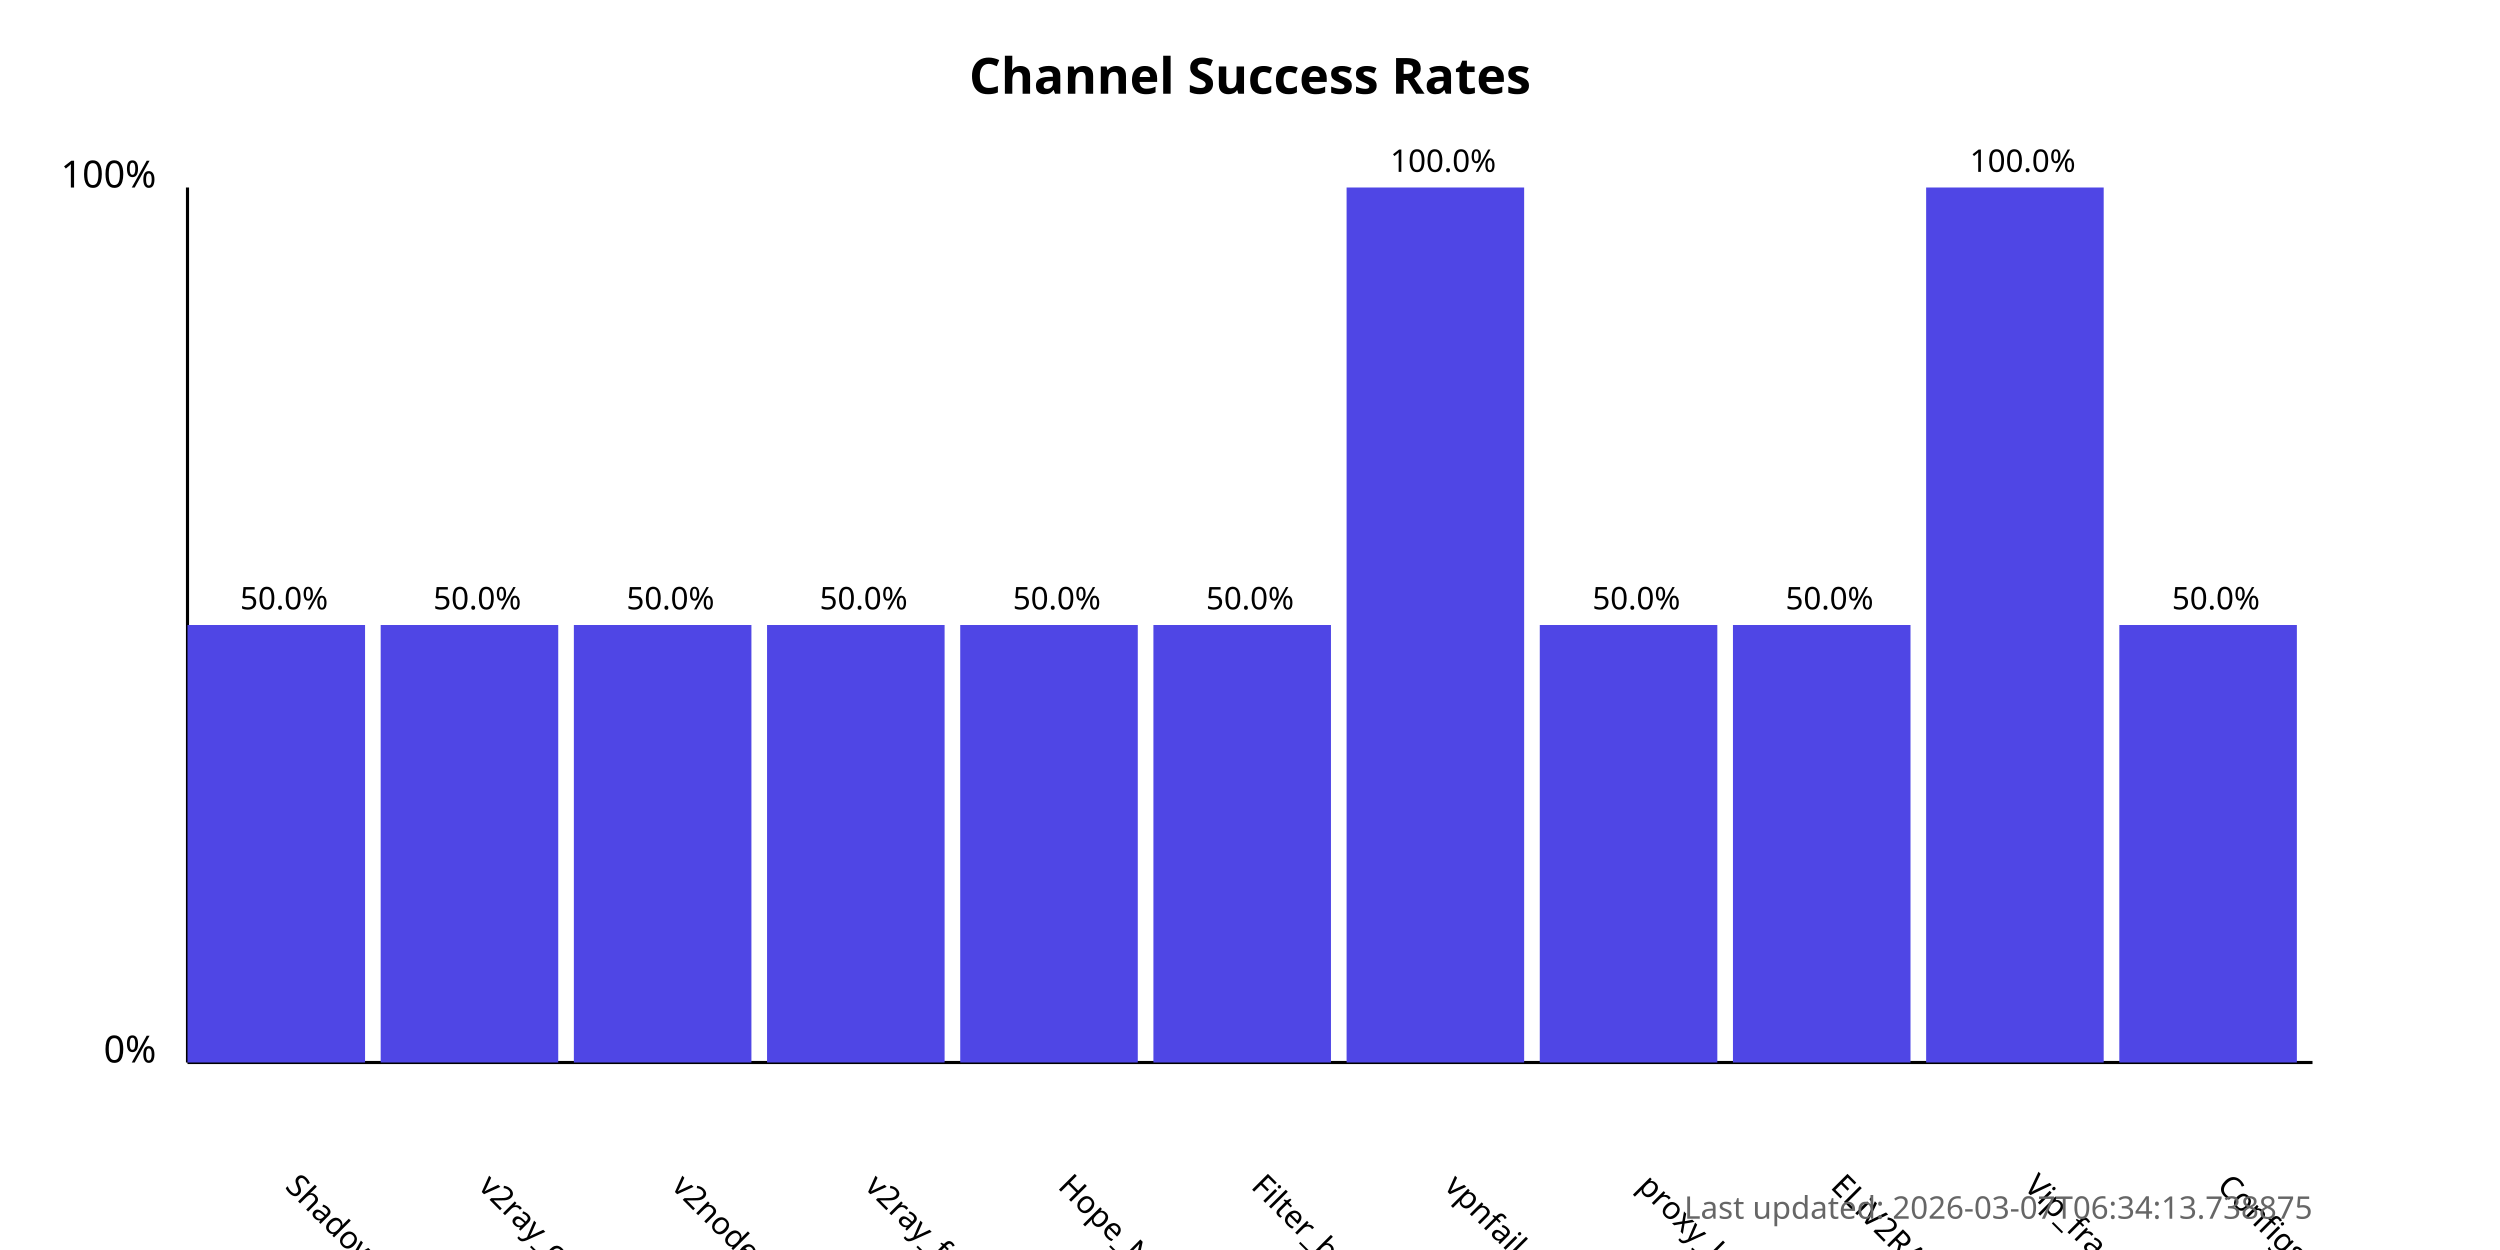
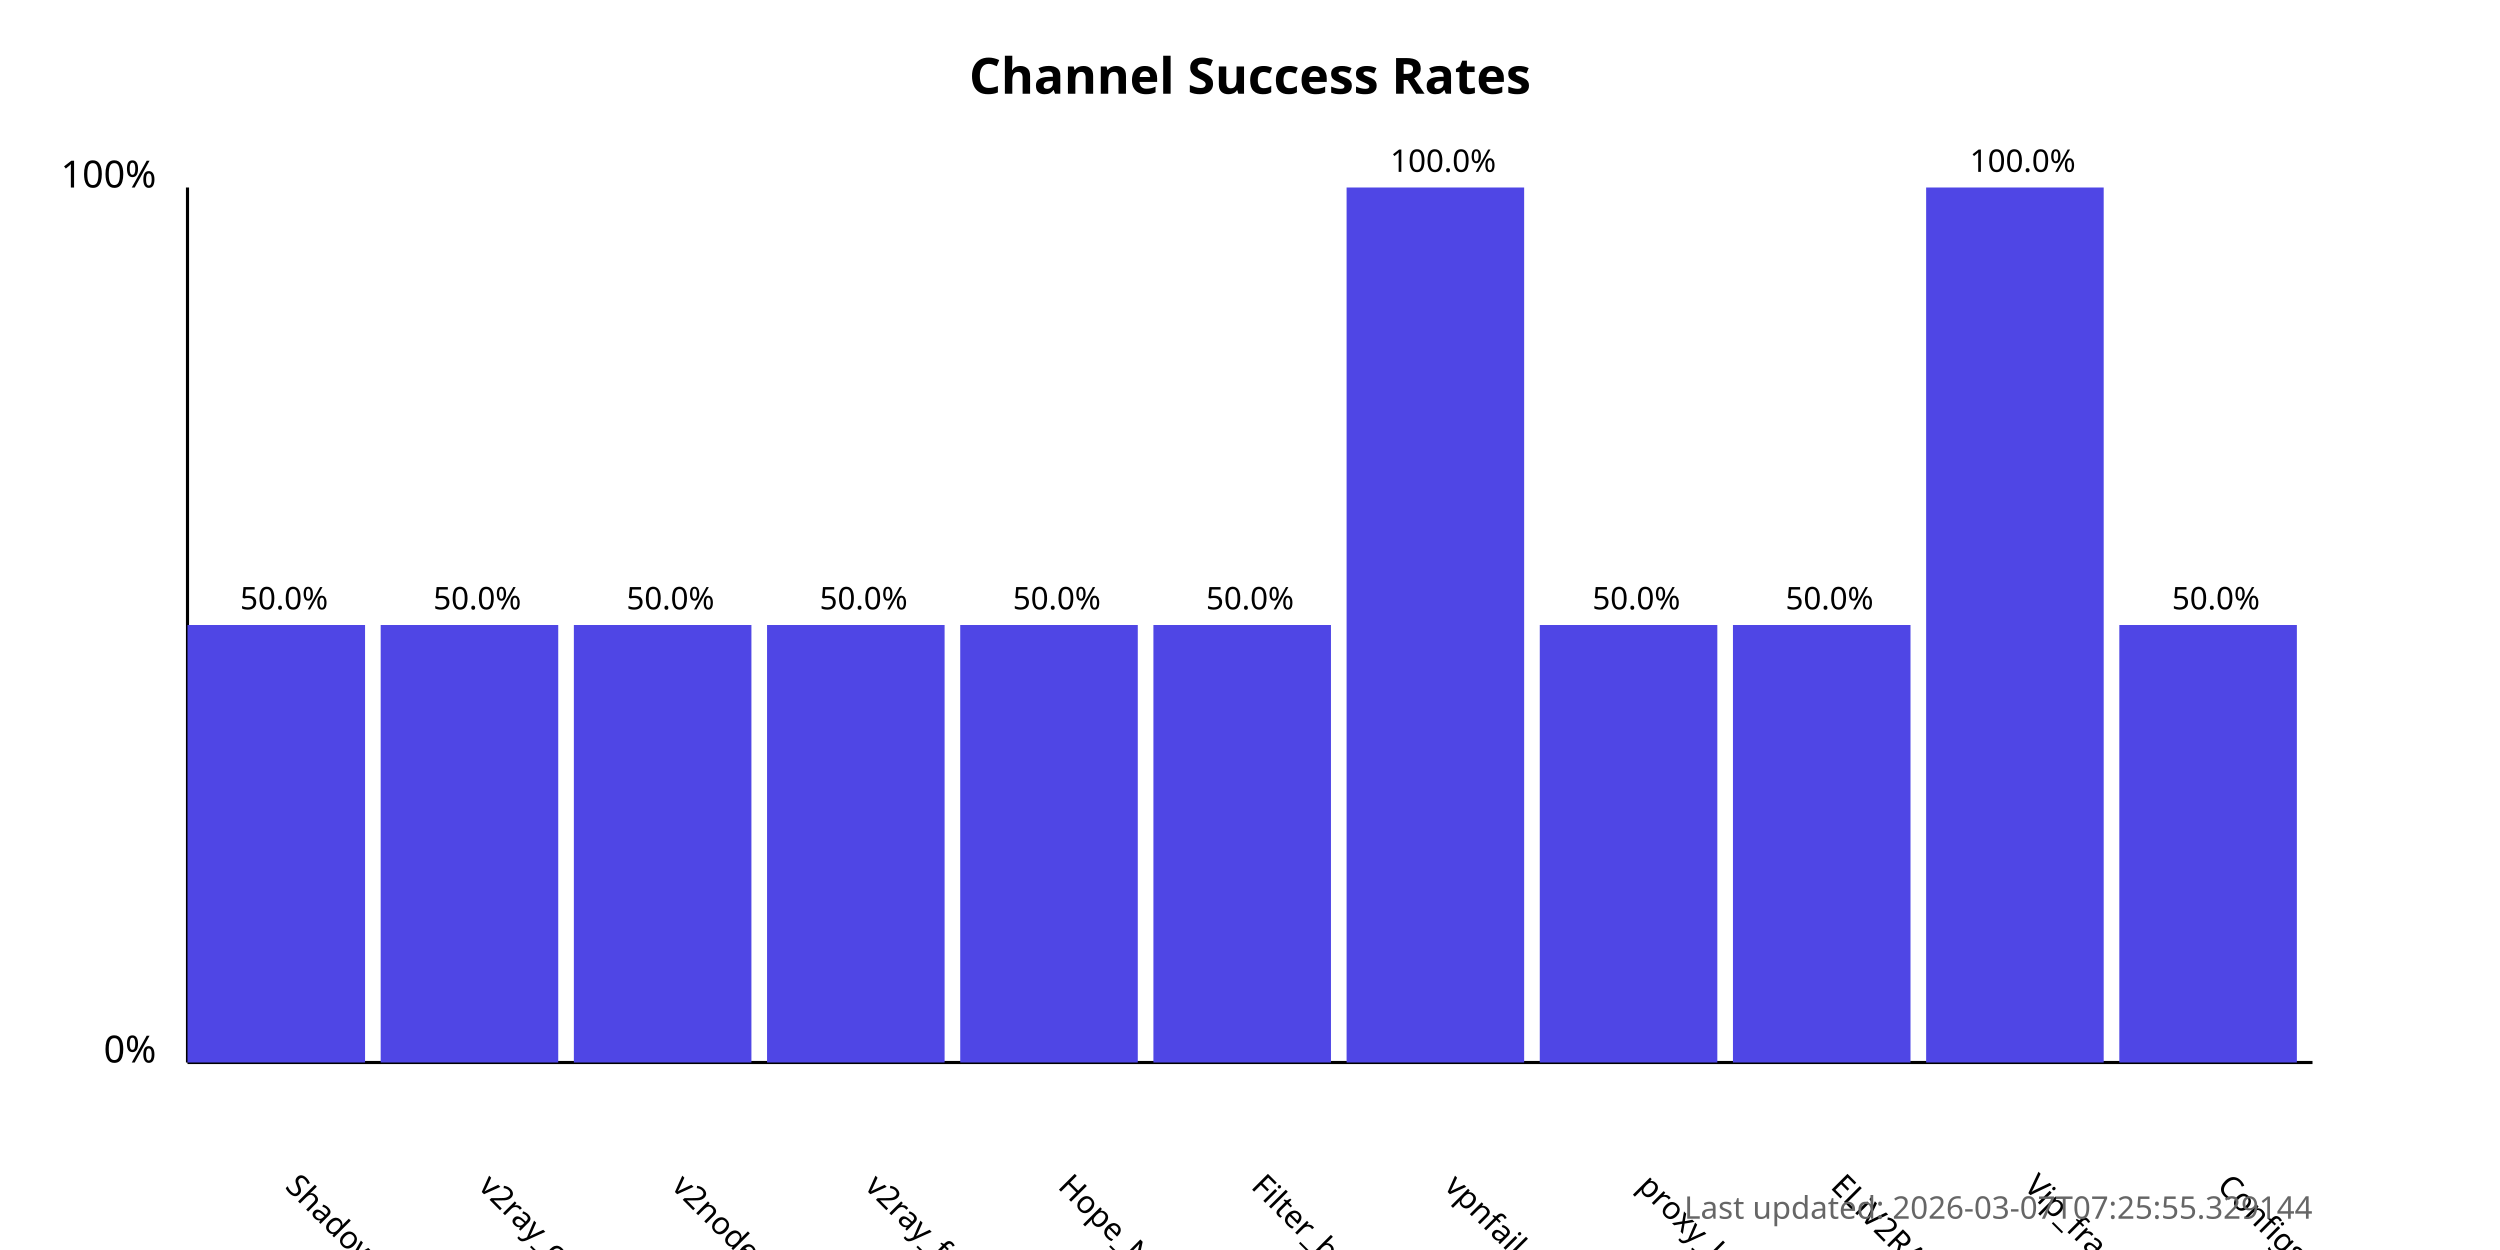
<svg xmlns="http://www.w3.org/2000/svg" width="800" height="400">
  <style>
            .chart-title { font: bold 16px sans-serif; }
            .axis-label { font: 12px sans-serif; }
            .tick-label { font: 10px sans-serif; }
            .bar { fill: #4f46e5; }
            .bar:hover { fill: #6366f1; }
            .timestamp { font: 10px sans-serif; fill: #666; }
        </style>
  <text x="400.0" y="30" text-anchor="middle" class="chart-title">
            Channel Success Rates
        </text>
  <line x1="60" y1="340" x2="60" y2="60" stroke="black" stroke-width="1" />
  <line x1="60" y1="340" x2="740" y2="340" stroke="black" stroke-width="1" />
  <text x="50" y="340" text-anchor="end" class="axis-label">0%</text>
  <text x="50" y="60" text-anchor="end" class="axis-label">100%</text>
  <g>
    <rect x="60" y="200.0" width="56.818" height="140.0" class="bar" />
    <text x="90.909" y="380" transform="rotate(45, 90.90909, 380)" text-anchor="start" class="tick-label">
                ShadowProxy66
            </text>
    <text x="90.909" y="195.0" text-anchor="middle" class="tick-label">
                50.0%
            </text>
  </g>
  <g>
    <rect x="121.818" y="200.0" width="56.818" height="140.0" class="bar" />
    <text x="152.727" y="380" transform="rotate(45, 152.7273, 380)" text-anchor="start" class="tick-label">
                v2ray_configs_pool
            </text>
    <text x="152.727" y="195.0" text-anchor="middle" class="tick-label">
                50.0%
            </text>
  </g>
  <g>
    <rect x="183.636" y="200.0" width="56.818" height="140.0" class="bar" />
    <text x="214.545" y="380" transform="rotate(45, 214.5455, 380)" text-anchor="start" class="tick-label">
                v2nodes
            </text>
    <text x="214.545" y="195.0" text-anchor="middle" class="tick-label">
                50.0%
            </text>
  </g>
  <g>
    <rect x="245.455" y="200.0" width="56.818" height="140.0" class="bar" />
    <text x="276.364" y="380" transform="rotate(45, 276.3636, 380)" text-anchor="start" class="tick-label">
                v2ray_free_conf
            </text>
    <text x="276.364" y="195.0" text-anchor="middle" class="tick-label">
                50.0%
            </text>
  </g>
  <g>
    <rect x="307.273" y="200.0" width="56.818" height="140.0" class="bar" />
    <text x="338.182" y="380" transform="rotate(45, 338.1818, 380)" text-anchor="start" class="tick-label">
                Hope_Net
            </text>
    <text x="338.182" y="195.0" text-anchor="middle" class="tick-label">
                50.0%
            </text>
  </g>
  <g>
    <rect x="369.091" y="200.0" width="56.818" height="140.0" class="bar" />
    <text x="400.0" y="380" transform="rotate(45, 400.0, 380)" text-anchor="start" class="tick-label">
                Filter_breaker
            </text>
    <text x="400.0" y="195.0" text-anchor="middle" class="tick-label">
                50.0%
            </text>
  </g>
  <g>
    <rect x="430.909" y="60.0" width="56.818" height="280.0" class="bar" />
    <text x="461.818" y="380" transform="rotate(45, 461.8182, 380)" text-anchor="start" class="tick-label">
                vpnfail_vless
            </text>
    <text x="461.818" y="55.0" text-anchor="middle" class="tick-label">
                100.0%
            </text>
  </g>
  <g>
    <rect x="492.727" y="200.0" width="56.818" height="140.0" class="bar" />
    <text x="523.636" y="380" transform="rotate(45, 523.6364, 380)" text-anchor="start" class="tick-label">
                proxy_kafee
            </text>
    <text x="523.636" y="195.0" text-anchor="middle" class="tick-label">
                50.0%
            </text>
  </g>
  <g>
    <rect x="554.545" y="200.0" width="56.818" height="140.0" class="bar" />
    <text x="585.455" y="380" transform="rotate(45, 585.4545, 380)" text-anchor="start" class="tick-label">
                ELiV2RAY
            </text>
    <text x="585.455" y="195.0" text-anchor="middle" class="tick-label">
                50.0%
            </text>
  </g>
  <g>
    <rect x="616.364" y="60.0" width="56.818" height="280.0" class="bar" />
    <text x="647.273" y="380" transform="rotate(45, 647.2727, 380)" text-anchor="start" class="tick-label">
                Vip_fragment_v2ray
            </text>
    <text x="647.273" y="55.0" text-anchor="middle" class="tick-label">
                100.0%
            </text>
  </g>
  <g>
    <rect x="678.182" y="200.0" width="56.818" height="140.0" class="bar" />
    <text x="709.091" y="380" transform="rotate(45, 709.0909, 380)" text-anchor="start" class="tick-label">
                ConfigsHubPlus
            </text>
    <text x="709.091" y="195.0" text-anchor="middle" class="tick-label">
                50.0%
            </text>
  </g>
  <text x="740" y="390" text-anchor="end" class="timestamp">
-             Last updated: 2026-03-07T06:34:13.738875
+             Last updated: 2026-03-07T07:25:55.329144
        </text>
</svg>
